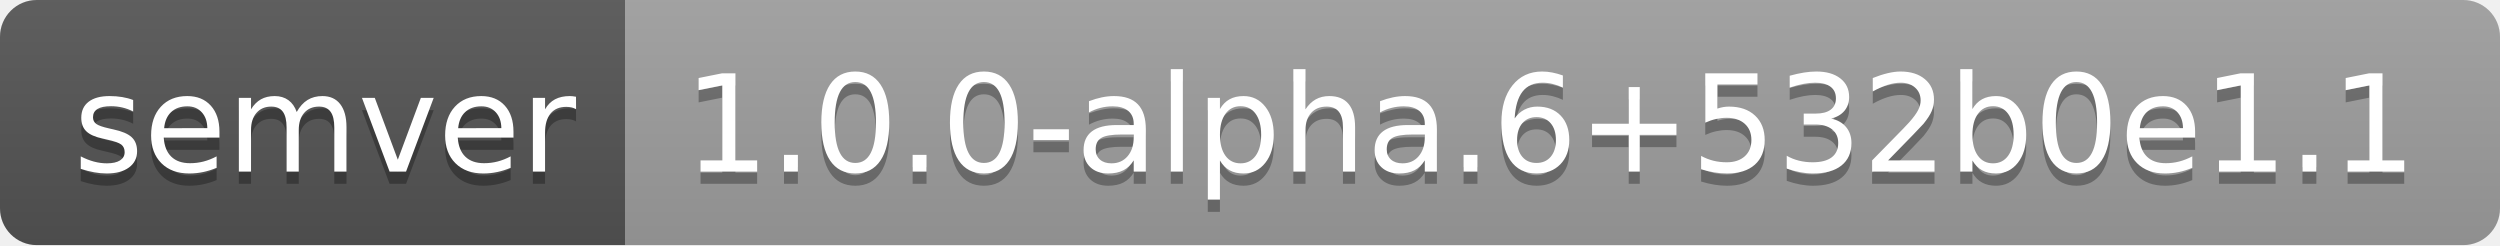
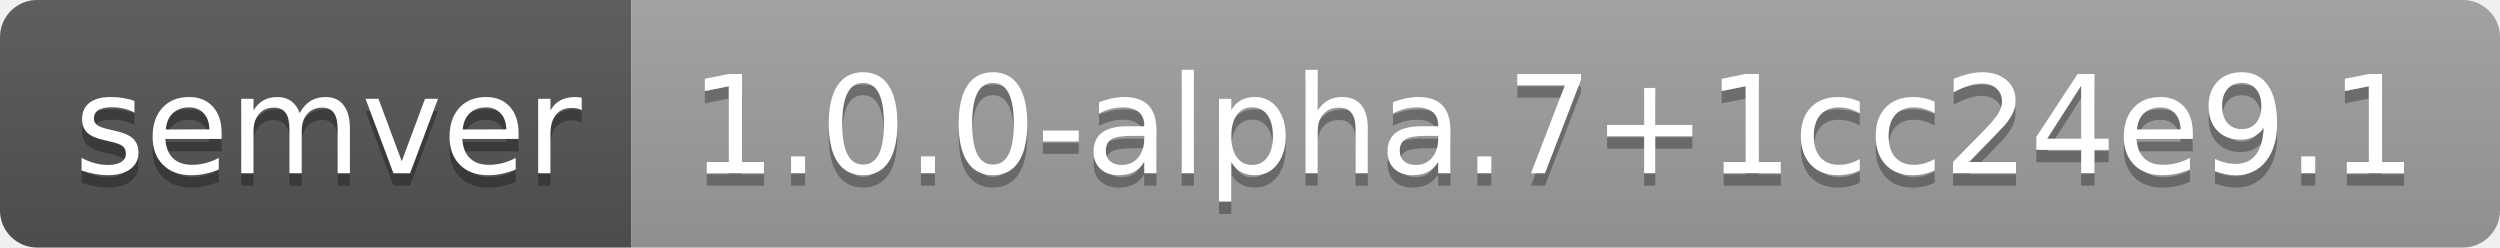
- <svg xmlns="http://www.w3.org/2000/svg" width="204" height="20" role="img" aria-label="semver: 1.0.0-alpha.6+532b0e1.1">
+ <svg xmlns="http://www.w3.org/2000/svg" width="202" height="20" role="img" aria-label="semver: 1.0.0-alpha.7+1cc24e9.1">
  <linearGradient id="s" x2="0" y2="100%">
    <stop offset="0" stop-color="#bbb" stop-opacity=".1" />
    <stop offset="1" stop-opacity=".1" />
  </linearGradient>
  <clipPath id="r">
-     <rect width="204" height="20" rx="3" fill="#fff" />
+     <rect width="202" height="20" rx="3" fill="#fff" />
  </clipPath>
  <g clip-path="url(#r)">
    <rect width="51" height="20" fill="#555" />
-     <rect x="51" width="153" height="20" fill="#9f9f9f" />
-     <rect width="204" height="20" fill="url(#s)" />
+     <rect x="51" width="151" height="20" fill="#9f9f9f" />
+     <rect width="202" height="20" fill="url(#s)" />
  </g>
  <g fill="#fff" text-anchor="middle" font-family="Verdana,Geneva,DejaVu Sans,sans-serif" text-rendering="geometricPrecision" font-size="110">
    <text aria-hidden="true" x="265" y="150" fill="#010101" fill-opacity=".3" transform="scale(.1)" textLength="410">semver</text>
    <text x="265" y="140" transform="scale(.1)" fill="#fff" textLength="410">semver</text>
-     <text aria-hidden="true" x="1265" y="150" fill="#010101" fill-opacity=".3" transform="scale(.1)" textLength="1430">1.0.0-alpha.6+532b0e1.1</text>
-     <text x="1265" y="140" transform="scale(.1)" fill="#fff" textLength="1430">1.0.0-alpha.6+532b0e1.1</text>
+     <text aria-hidden="true" x="1255" y="150" fill="#010101" fill-opacity=".3" transform="scale(.1)" textLength="1410">1.0.0-alpha.7+1cc24e9.1</text>
+     <text x="1255" y="140" transform="scale(.1)" fill="#fff" textLength="1410">1.0.0-alpha.7+1cc24e9.1</text>
  </g>
</svg>
